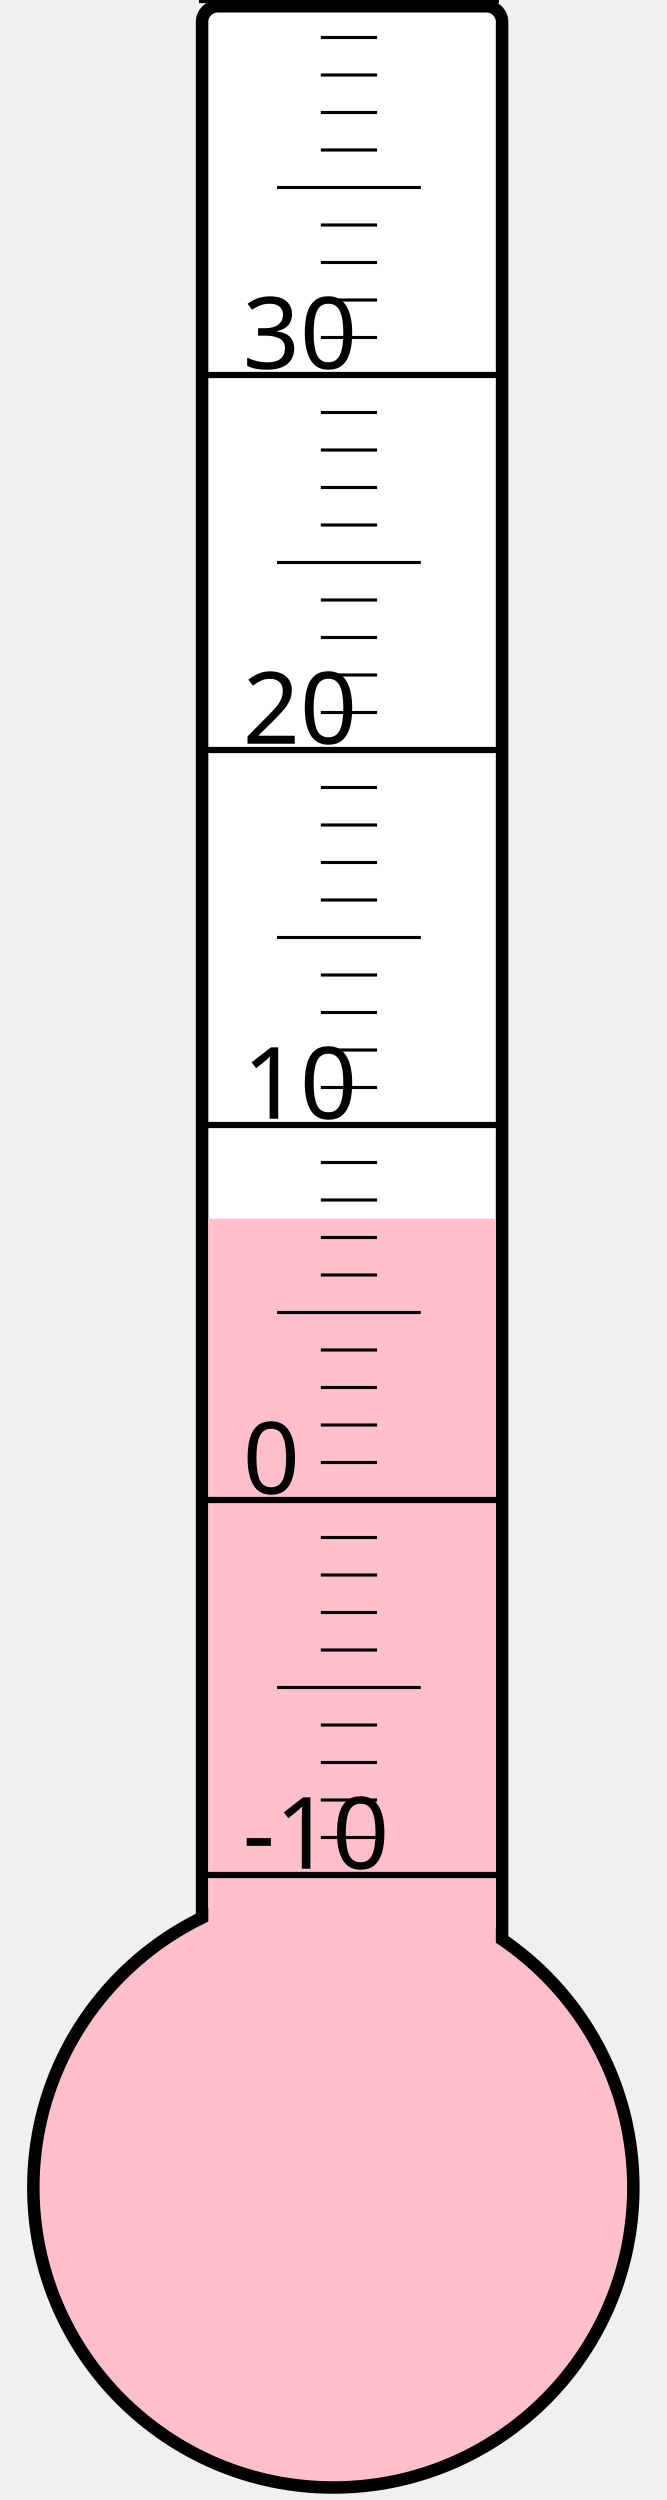
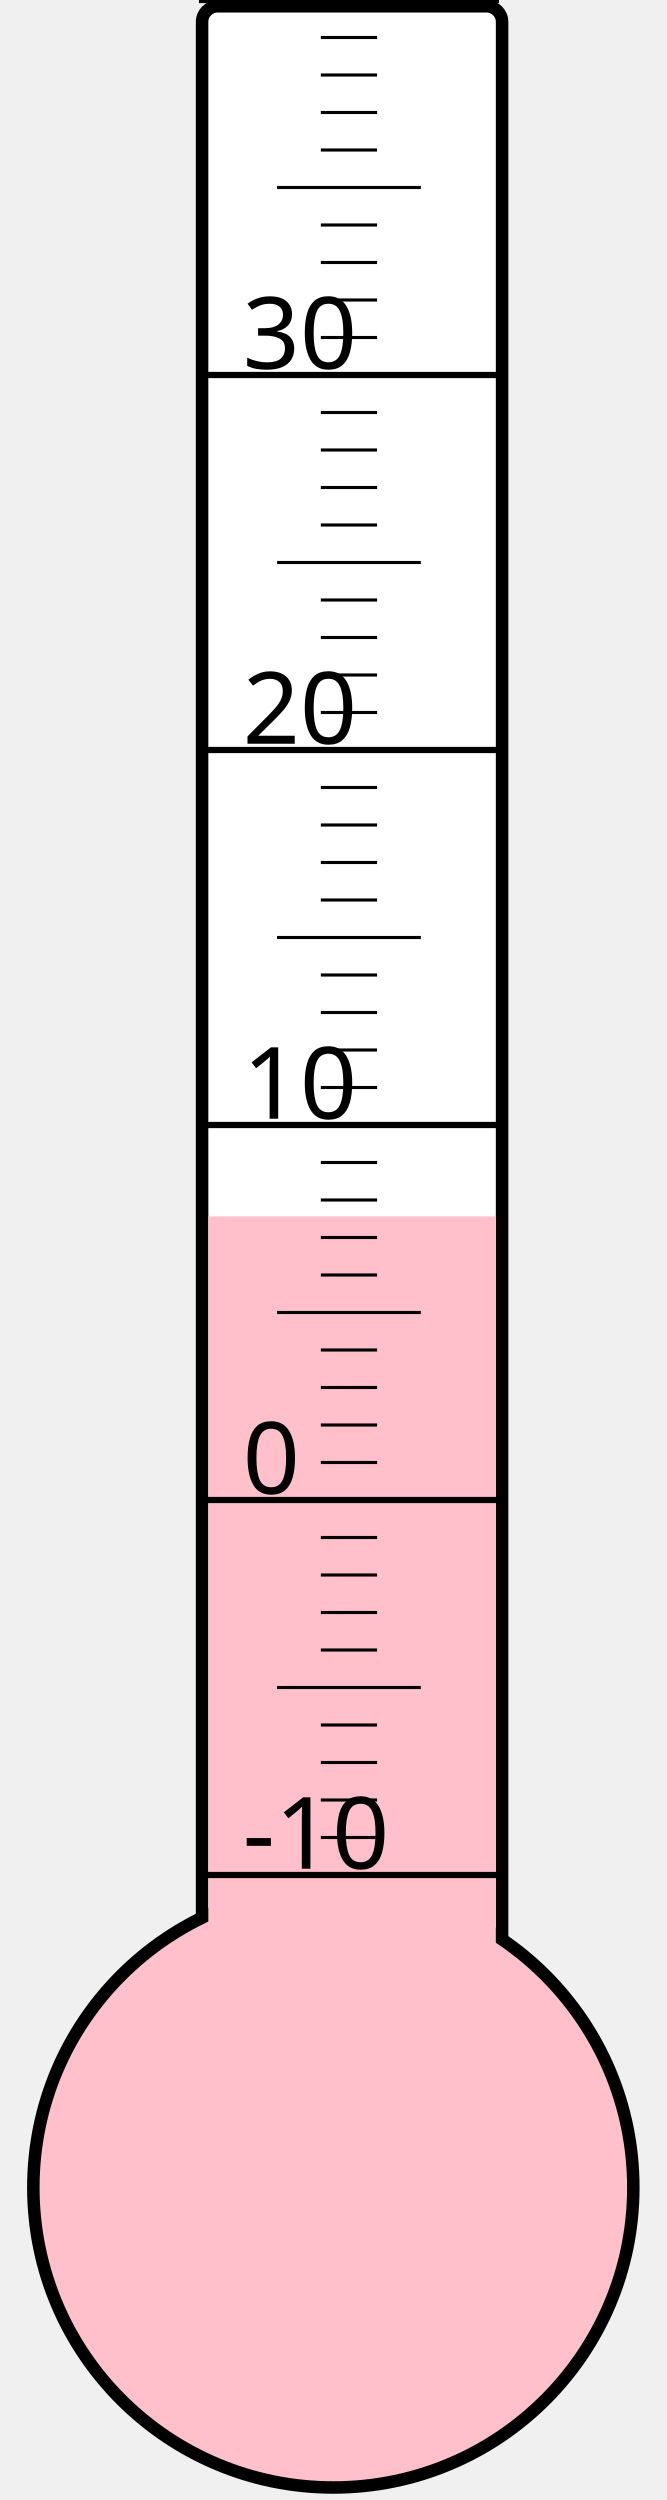
<svg xmlns="http://www.w3.org/2000/svg" width="40px" height="150px" viewBox="0 0 200 800">
  <rect width="200" height="800" x="0" y="0" style="fill: #ffffeb; fill-opacity: 0;" />
  <rect width="96" height="680" x="58" y="2" rx="5" ry="5" style="fill: white; fill-opacity: 1; stroke: black; stroke-width: 4;" />
  <circle cx="100" cy="700" r="96" style="fill: pink; stroke: black; stroke-width: 4;" />
-   <rect width="92" height="310.0" x="60" y="390.0" style="fill: pink; fill-opacity: 1; stroke-width: 0;" />
+   <rect width="92" height="310.75" x="60" y="389.25" style="fill: pink; fill-opacity: 1; stroke-width: 0;" />
  <text x="71" y="598" style="font-family: sans-serif; font-size: 24pt;">-10</text>
  <text x="71" y="478" style="font-family: sans-serif; font-size: 24pt;">0</text>
  <text x="71" y="358" style="font-family: sans-serif; font-size: 24pt;">10</text>
  <text x="71" y="238" style="font-family: sans-serif; font-size: 24pt;">20</text>
  <text x="71" y="118" style="font-family: sans-serif; font-size: 24pt;">30</text>
  <g style="stroke: black;">
    <line x1="57" y1="600" x2="153" y2="600" style="stroke-width: 2;" />
    <line x1="96" y1="588" x2="114" y2="588" style="stroke-width: 1;" />
    <line x1="96" y1="576" x2="114" y2="576" style="stroke-width: 1;" />
    <line x1="96" y1="564" x2="114" y2="564" style="stroke-width: 1;" />
    <line x1="96" y1="552" x2="114" y2="552" style="stroke-width: 1;" />
    <line x1="82" y1="540" x2="128" y2="540" style="stroke-width: 1;" />
    <line x1="96" y1="528" x2="114" y2="528" style="stroke-width: 1;" />
    <line x1="96" y1="516" x2="114" y2="516" style="stroke-width: 1;" />
    <line x1="96" y1="504" x2="114" y2="504" style="stroke-width: 1;" />
    <line x1="96" y1="492" x2="114" y2="492" style="stroke-width: 1;" />
    <line x1="57" y1="480" x2="153" y2="480" style="stroke-width: 2;" />
    <line x1="96" y1="468" x2="114" y2="468" style="stroke-width: 1;" />
    <line x1="96" y1="456" x2="114" y2="456" style="stroke-width: 1;" />
    <line x1="96" y1="444" x2="114" y2="444" style="stroke-width: 1;" />
    <line x1="96" y1="432" x2="114" y2="432" style="stroke-width: 1;" />
    <line x1="82" y1="420" x2="128" y2="420" style="stroke-width: 1;" />
    <line x1="96" y1="408" x2="114" y2="408" style="stroke-width: 1;" />
    <line x1="96" y1="396" x2="114" y2="396" style="stroke-width: 1;" />
    <line x1="96" y1="384" x2="114" y2="384" style="stroke-width: 1;" />
    <line x1="96" y1="372" x2="114" y2="372" style="stroke-width: 1;" />
    <line x1="57" y1="360" x2="153" y2="360" style="stroke-width: 2;" />
    <line x1="96" y1="348" x2="114" y2="348" style="stroke-width: 1;" />
    <line x1="96" y1="336" x2="114" y2="336" style="stroke-width: 1;" />
    <line x1="96" y1="324" x2="114" y2="324" style="stroke-width: 1;" />
    <line x1="96" y1="312" x2="114" y2="312" style="stroke-width: 1;" />
    <line x1="82" y1="300" x2="128" y2="300" style="stroke-width: 1;" />
    <line x1="96" y1="288" x2="114" y2="288" style="stroke-width: 1;" />
    <line x1="96" y1="276" x2="114" y2="276" style="stroke-width: 1;" />
    <line x1="96" y1="264" x2="114" y2="264" style="stroke-width: 1;" />
    <line x1="96" y1="252" x2="114" y2="252" style="stroke-width: 1;" />
    <line x1="57" y1="240" x2="153" y2="240" style="stroke-width: 2;" />
    <line x1="96" y1="228" x2="114" y2="228" style="stroke-width: 1;" />
    <line x1="96" y1="216" x2="114" y2="216" style="stroke-width: 1;" />
    <line x1="96" y1="204" x2="114" y2="204" style="stroke-width: 1;" />
    <line x1="96" y1="192" x2="114" y2="192" style="stroke-width: 1;" />
    <line x1="82" y1="180" x2="128" y2="180" style="stroke-width: 1;" />
    <line x1="96" y1="168" x2="114" y2="168" style="stroke-width: 1;" />
    <line x1="96" y1="156" x2="114" y2="156" style="stroke-width: 1;" />
    <line x1="96" y1="144" x2="114" y2="144" style="stroke-width: 1;" />
    <line x1="96" y1="132" x2="114" y2="132" style="stroke-width: 1;" />
    <line x1="57" y1="120" x2="153" y2="120" style="stroke-width: 2;" />
    <line x1="96" y1="108" x2="114" y2="108" style="stroke-width: 1;" />
    <line x1="96" y1="96" x2="114" y2="96" style="stroke-width: 1;" />
    <line x1="96" y1="84" x2="114" y2="84" style="stroke-width: 1;" />
    <line x1="96" y1="72" x2="114" y2="72" style="stroke-width: 1;" />
    <line x1="82" y1="60" x2="128" y2="60" style="stroke-width: 1;" />
    <line x1="96" y1="48" x2="114" y2="48" style="stroke-width: 1;" />
    <line x1="96" y1="36" x2="114" y2="36" style="stroke-width: 1;" />
    <line x1="96" y1="24" x2="114" y2="24" style="stroke-width: 1;" />
    <line x1="96" y1="12" x2="114" y2="12" style="stroke-width: 1;" />
    <line x1="57" y1="0" x2="153" y2="0" style="stroke-width: 2;" />
  </g>
</svg>
